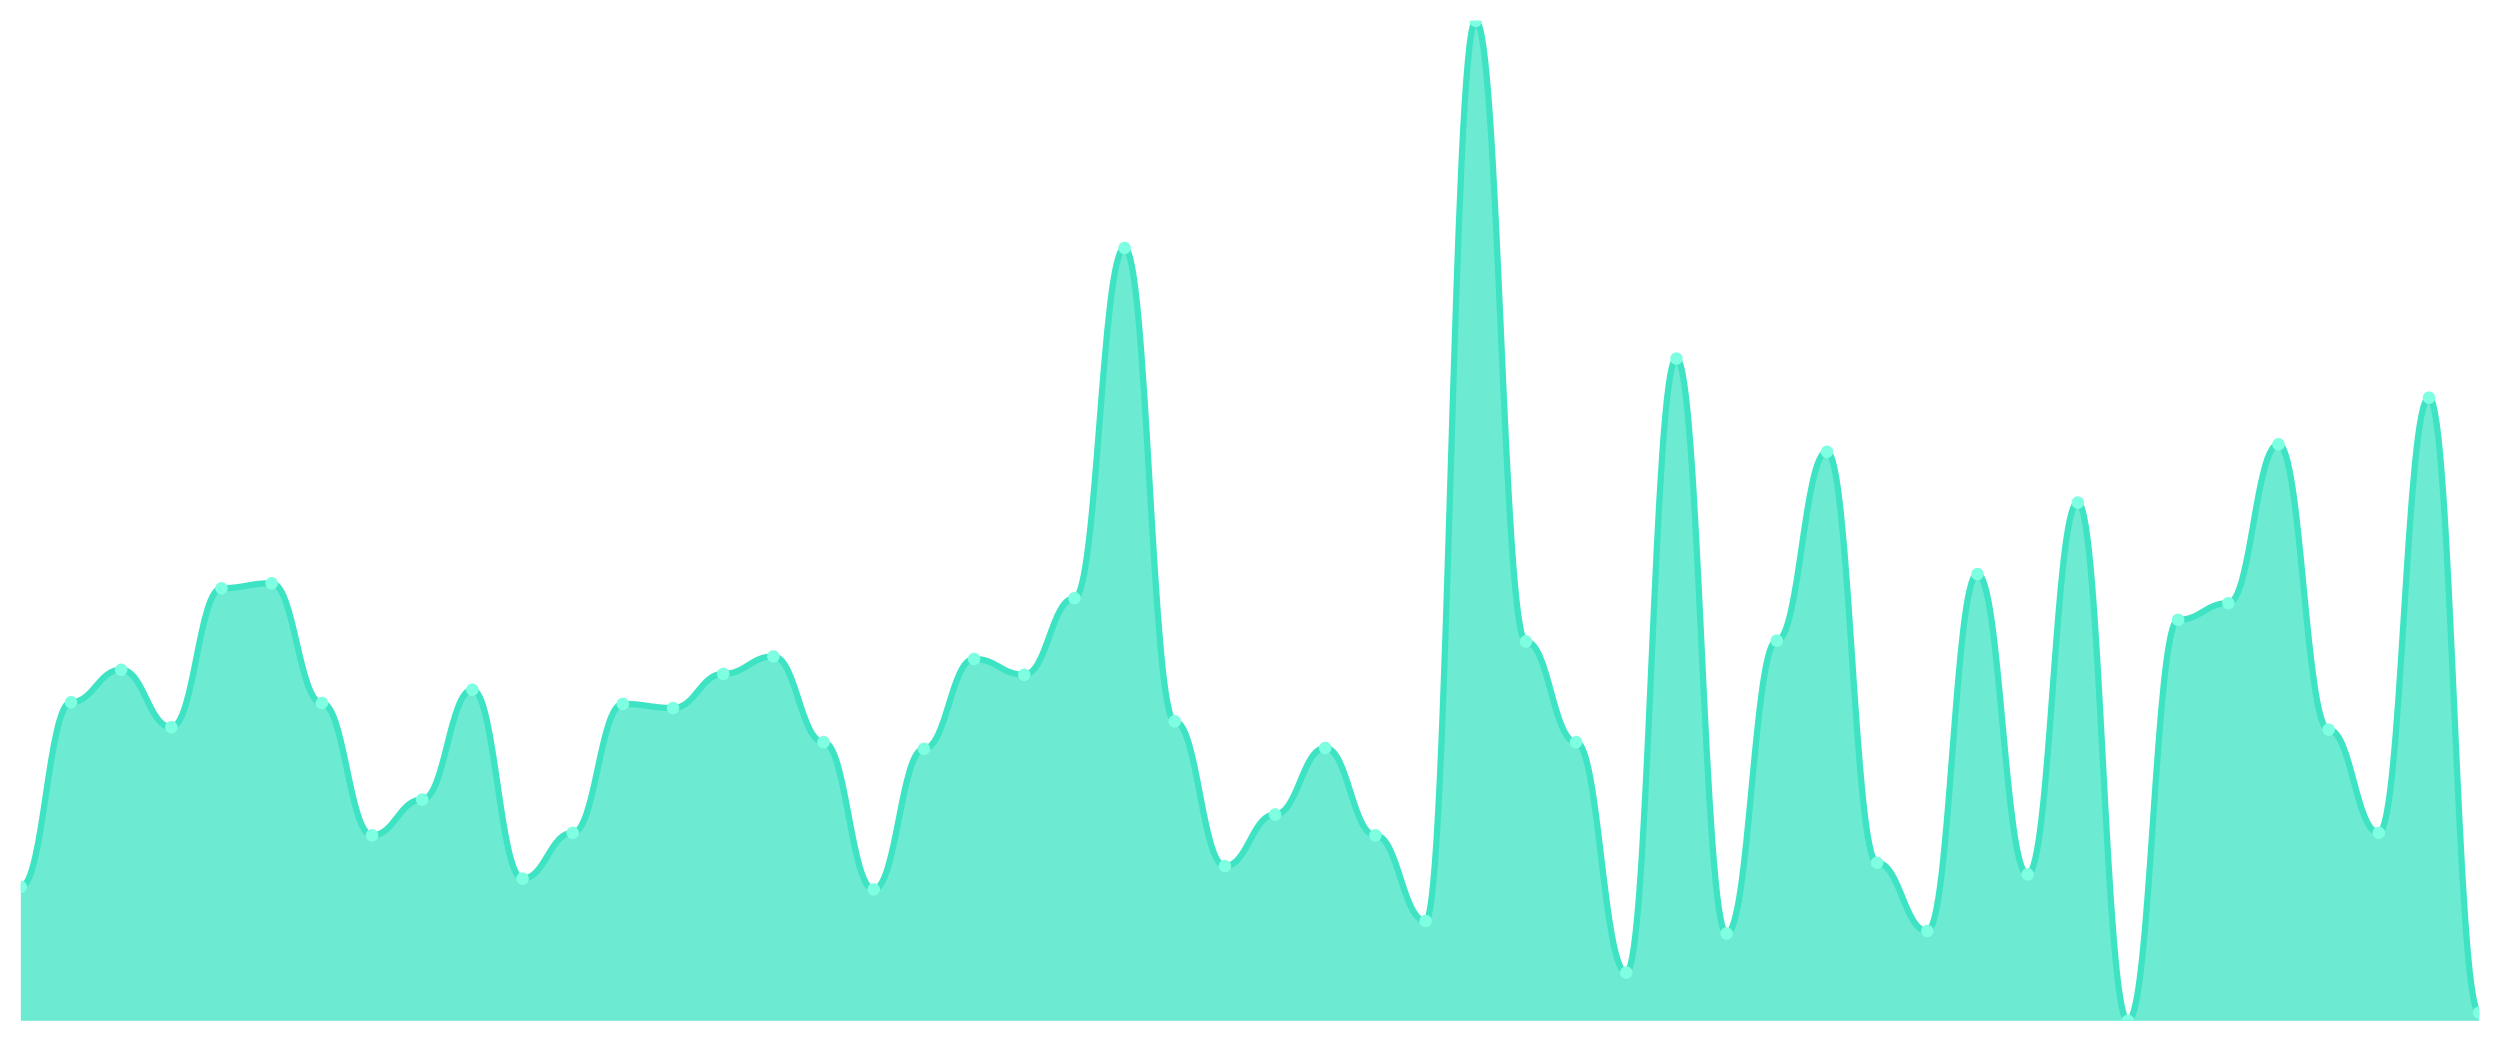
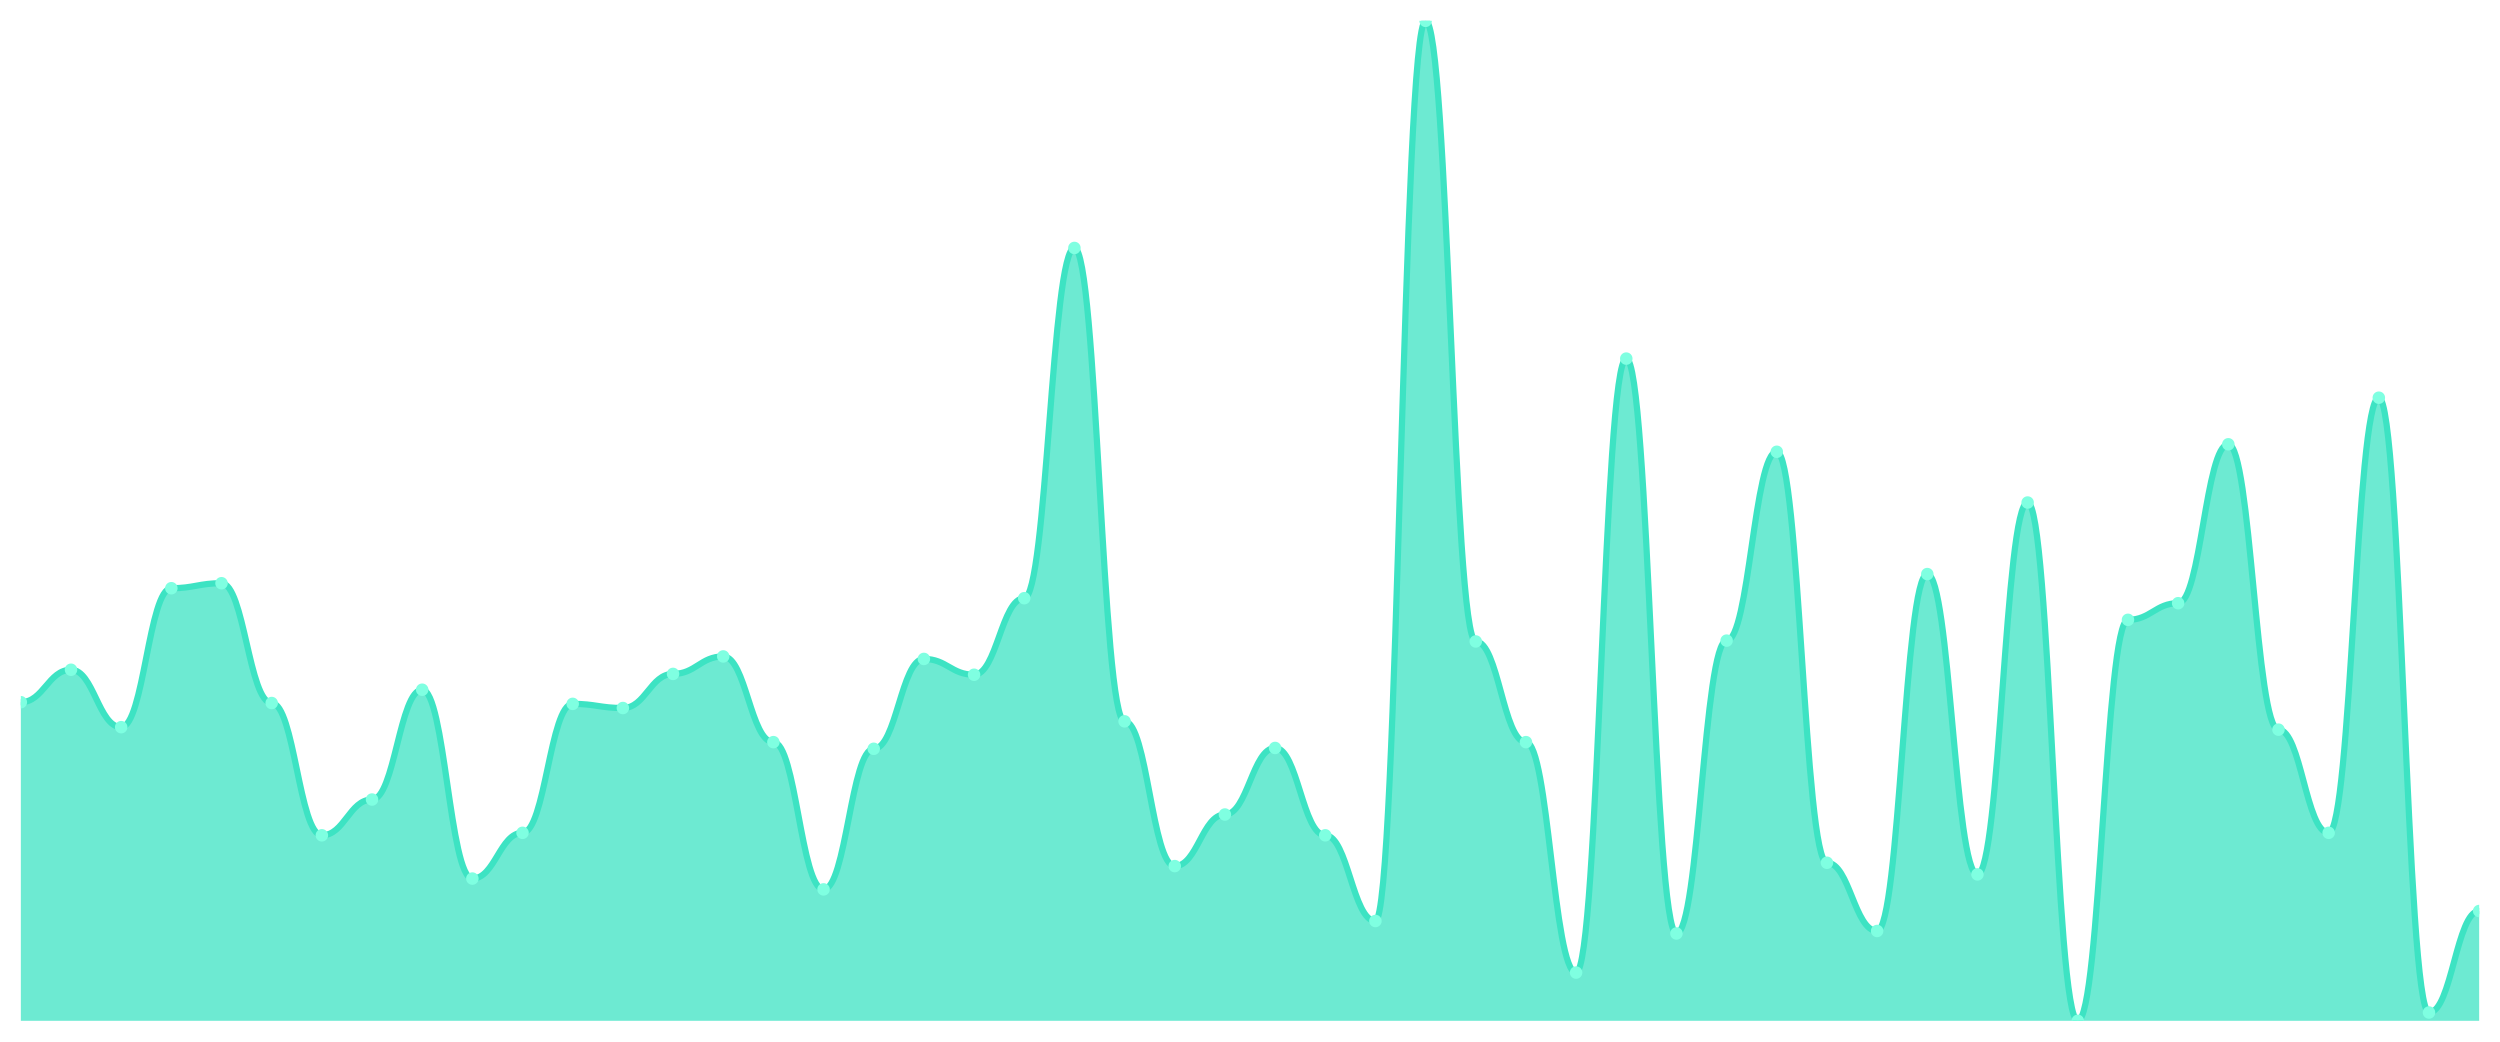
<svg xmlns="http://www.w3.org/2000/svg" viewBox="0 0 1200 500" width="1200" height="500">
  <defs>
    <clipPath id="c">
      <rect x="10" y="10" width="1180" height="480" />
    </clipPath>
  </defs>
  <rect width="1200" height="500" fill="none" />
  <g clip-path="url(#c)">
-     <path d="M 10,490 L 10,425.707 C 20.837,425.707 23.245,337.055 34.082,337.055 C 44.918,337.055 47.327,321.481 58.163,321.481 C 69,321.481 71.408,349.035 82.245,349.035 C 93.082,349.035 95.49,282.346 106.327,282.346 C 117.163,282.346 119.571,279.95 130.408,279.95 C 141.245,279.95 143.653,337.454 154.49,337.454 C 165.327,337.454 167.735,400.948 178.571,400.948 C 189.408,400.948 191.816,383.777 202.653,383.777 C 213.49,383.777 215.898,331.065 226.735,331.065 C 237.571,331.065 239.98,421.714 250.816,421.714 C 261.653,421.714 264.061,399.75 274.898,399.75 C 285.735,399.75 288.143,337.854 298.98,337.854 C 309.816,337.854 312.224,339.85 323.061,339.85 C 333.898,339.85 336.306,323.478 347.143,323.478 C 357.98,323.478 360.388,315.092 371.224,315.092 C 382.061,315.092 384.469,356.223 395.306,356.223 C 406.143,356.223 408.551,426.905 419.388,426.905 C 430.224,426.905 432.633,359.418 443.469,359.418 C 454.306,359.418 456.714,316.29 467.551,316.29 C 478.388,316.29 480.796,323.877 491.633,323.877 C 502.469,323.877 504.878,287.138 515.714,287.138 C 526.551,287.138 528.959,119.018 539.796,119.018 C 550.633,119.018 553.041,346.24 563.878,346.24 C 574.714,346.24 577.122,415.724 587.959,415.724 C 598.796,415.724 601.204,390.965 612.041,390.965 C 622.878,390.965 625.286,359.018 636.122,359.018 C 646.959,359.018 649.367,400.948 660.204,400.948 C 671.041,400.948 673.449,442.08 684.286,442.08 C 695.122,442.08 697.531,10 708.367,10 C 719.204,10 721.612,307.903 732.449,307.903 C 743.286,307.903 745.694,356.223 756.531,356.223 C 767.367,356.223 769.776,466.839 780.612,466.839 C 791.449,466.839 793.857,172.13 804.694,172.13 C 815.531,172.13 817.939,448.07 828.776,448.07 C 839.612,448.07 842.02,307.504 852.857,307.504 C 863.694,307.504 866.102,216.855 876.939,216.855 C 887.776,216.855 890.184,414.126 901.02,414.126 C 911.857,414.126 914.265,446.872 925.102,446.872 C 935.939,446.872 938.347,275.557 949.184,275.557 C 960.02,275.557 962.429,419.717 973.265,419.717 C 984.102,419.717 986.51,241.215 997.347,241.215 C 1008.184,241.215 1010.592,490 1021.429,490 C 1032.265,490 1034.673,297.521 1045.51,297.521 C 1056.347,297.521 1058.755,289.534 1069.592,289.534 C 1080.429,289.534 1082.837,213.261 1093.673,213.261 C 1104.51,213.261 1106.918,350.233 1117.755,350.233 C 1128.592,350.233 1131,399.75 1141.837,399.75 C 1152.673,399.75 1155.082,190.899 1165.918,190.899 C 1176.755,190.899 1179.163,486.007 1190,486.007 L 1190,490 Z" fill="rgba(61,227,195,0.75)" />
-     <path d="M 10,425.707 C 20.837,425.707 23.245,337.055 34.082,337.055 C 44.918,337.055 47.327,321.481 58.163,321.481 C 69,321.481 71.408,349.035 82.245,349.035 C 93.082,349.035 95.49,282.346 106.327,282.346 C 117.163,282.346 119.571,279.95 130.408,279.95 C 141.245,279.95 143.653,337.454 154.49,337.454 C 165.327,337.454 167.735,400.948 178.571,400.948 C 189.408,400.948 191.816,383.777 202.653,383.777 C 213.49,383.777 215.898,331.065 226.735,331.065 C 237.571,331.065 239.98,421.714 250.816,421.714 C 261.653,421.714 264.061,399.75 274.898,399.75 C 285.735,399.75 288.143,337.854 298.98,337.854 C 309.816,337.854 312.224,339.85 323.061,339.85 C 333.898,339.85 336.306,323.478 347.143,323.478 C 357.98,323.478 360.388,315.092 371.224,315.092 C 382.061,315.092 384.469,356.223 395.306,356.223 C 406.143,356.223 408.551,426.905 419.388,426.905 C 430.224,426.905 432.633,359.418 443.469,359.418 C 454.306,359.418 456.714,316.29 467.551,316.29 C 478.388,316.29 480.796,323.877 491.633,323.877 C 502.469,323.877 504.878,287.138 515.714,287.138 C 526.551,287.138 528.959,119.018 539.796,119.018 C 550.633,119.018 553.041,346.24 563.878,346.24 C 574.714,346.24 577.122,415.724 587.959,415.724 C 598.796,415.724 601.204,390.965 612.041,390.965 C 622.878,390.965 625.286,359.018 636.122,359.018 C 646.959,359.018 649.367,400.948 660.204,400.948 C 671.041,400.948 673.449,442.08 684.286,442.08 C 695.122,442.08 697.531,10 708.367,10 C 719.204,10 721.612,307.903 732.449,307.903 C 743.286,307.903 745.694,356.223 756.531,356.223 C 767.367,356.223 769.776,466.839 780.612,466.839 C 791.449,466.839 793.857,172.13 804.694,172.13 C 815.531,172.13 817.939,448.07 828.776,448.07 C 839.612,448.07 842.02,307.504 852.857,307.504 C 863.694,307.504 866.102,216.855 876.939,216.855 C 887.776,216.855 890.184,414.126 901.02,414.126 C 911.857,414.126 914.265,446.872 925.102,446.872 C 935.939,446.872 938.347,275.557 949.184,275.557 C 960.02,275.557 962.429,419.717 973.265,419.717 C 984.102,419.717 986.51,241.215 997.347,241.215 C 1008.184,241.215 1010.592,490 1021.429,490 C 1032.265,490 1034.673,297.521 1045.51,297.521 C 1056.347,297.521 1058.755,289.534 1069.592,289.534 C 1080.429,289.534 1082.837,213.261 1093.673,213.261 C 1104.51,213.261 1106.918,350.233 1117.755,350.233 C 1128.592,350.233 1131,399.75 1141.837,399.75 C 1152.673,399.75 1155.082,190.899 1165.918,190.899 C 1176.755,190.899 1179.163,486.007 1190,486.007" fill="none" stroke="#3de3c3" stroke-width="3" stroke-linecap="round" stroke-linejoin="round" />
-     <circle cx="10" cy="425.707" r="3" fill="#7fffe1" />
-     <circle cx="34.082" cy="337.055" r="3" fill="#7fffe1" />
-     <circle cx="58.163" cy="321.481" r="3" fill="#7fffe1" />
-     <circle cx="82.245" cy="349.035" r="3" fill="#7fffe1" />
-     <circle cx="106.327" cy="282.346" r="3" fill="#7fffe1" />
-     <circle cx="130.408" cy="279.95" r="3" fill="#7fffe1" />
-     <circle cx="154.49" cy="337.454" r="3" fill="#7fffe1" />
-     <circle cx="178.571" cy="400.948" r="3" fill="#7fffe1" />
-     <circle cx="202.653" cy="383.777" r="3" fill="#7fffe1" />
-     <circle cx="226.735" cy="331.065" r="3" fill="#7fffe1" />
-     <circle cx="250.816" cy="421.714" r="3" fill="#7fffe1" />
-     <circle cx="274.898" cy="399.75" r="3" fill="#7fffe1" />
-     <circle cx="298.98" cy="337.854" r="3" fill="#7fffe1" />
-     <circle cx="323.061" cy="339.85" r="3" fill="#7fffe1" />
-     <circle cx="347.143" cy="323.478" r="3" fill="#7fffe1" />
-     <circle cx="371.224" cy="315.092" r="3" fill="#7fffe1" />
-     <circle cx="395.306" cy="356.223" r="3" fill="#7fffe1" />
-     <circle cx="419.388" cy="426.905" r="3" fill="#7fffe1" />
-     <circle cx="443.469" cy="359.418" r="3" fill="#7fffe1" />
-     <circle cx="467.551" cy="316.29" r="3" fill="#7fffe1" />
-     <circle cx="491.633" cy="323.877" r="3" fill="#7fffe1" />
-     <circle cx="515.714" cy="287.138" r="3" fill="#7fffe1" />
-     <circle cx="539.796" cy="119.018" r="3" fill="#7fffe1" />
-     <circle cx="563.878" cy="346.24" r="3" fill="#7fffe1" />
-     <circle cx="587.959" cy="415.724" r="3" fill="#7fffe1" />
-     <circle cx="612.041" cy="390.965" r="3" fill="#7fffe1" />
-     <circle cx="636.122" cy="359.018" r="3" fill="#7fffe1" />
-     <circle cx="660.204" cy="400.948" r="3" fill="#7fffe1" />
-     <circle cx="684.286" cy="442.08" r="3" fill="#7fffe1" />
-     <circle cx="708.367" cy="10" r="3" fill="#7fffe1" />
-     <circle cx="732.449" cy="307.903" r="3" fill="#7fffe1" />
-     <circle cx="756.531" cy="356.223" r="3" fill="#7fffe1" />
-     <circle cx="780.612" cy="466.839" r="3" fill="#7fffe1" />
-     <circle cx="804.694" cy="172.13" r="3" fill="#7fffe1" />
-     <circle cx="828.776" cy="448.07" r="3" fill="#7fffe1" />
-     <circle cx="852.857" cy="307.504" r="3" fill="#7fffe1" />
-     <circle cx="876.939" cy="216.855" r="3" fill="#7fffe1" />
-     <circle cx="901.02" cy="414.126" r="3" fill="#7fffe1" />
-     <circle cx="925.102" cy="446.872" r="3" fill="#7fffe1" />
-     <circle cx="949.184" cy="275.557" r="3" fill="#7fffe1" />
-     <circle cx="973.265" cy="419.717" r="3" fill="#7fffe1" />
-     <circle cx="997.347" cy="241.215" r="3" fill="#7fffe1" />
-     <circle cx="1021.429" cy="490" r="3" fill="#7fffe1" />
-     <circle cx="1045.51" cy="297.521" r="3" fill="#7fffe1" />
-     <circle cx="1069.592" cy="289.534" r="3" fill="#7fffe1" />
-     <circle cx="1093.673" cy="213.261" r="3" fill="#7fffe1" />
-     <circle cx="1117.755" cy="350.233" r="3" fill="#7fffe1" />
-     <circle cx="1141.837" cy="399.75" r="3" fill="#7fffe1" />
-     <circle cx="1165.918" cy="190.899" r="3" fill="#7fffe1" />
-     <circle cx="1190" cy="486.007" r="3" fill="#7fffe1" />
+     <path d="M 10,490 L 10,337.055 C 20.837,337.055 23.245,321.481 34.082,321.481 C 44.918,321.481 47.327,349.035 58.163,349.035 C 69,349.035 71.408,282.346 82.245,282.346 C 93.082,282.346 95.49,279.95 106.327,279.95 C 117.163,279.95 119.571,337.454 130.408,337.454 C 141.245,337.454 143.653,400.948 154.49,400.948 C 165.327,400.948 167.735,383.777 178.571,383.777 C 189.408,383.777 191.816,331.065 202.653,331.065 C 213.49,331.065 215.898,421.714 226.735,421.714 C 237.571,421.714 239.98,399.75 250.816,399.75 C 261.653,399.75 264.061,337.854 274.898,337.854 C 285.735,337.854 288.143,339.85 298.98,339.85 C 309.816,339.85 312.224,323.478 323.061,323.478 C 333.898,323.478 336.306,315.092 347.143,315.092 C 357.98,315.092 360.388,356.223 371.224,356.223 C 382.061,356.223 384.469,426.905 395.306,426.905 C 406.143,426.905 408.551,359.418 419.388,359.418 C 430.224,359.418 432.633,316.29 443.469,316.29 C 454.306,316.29 456.714,323.877 467.551,323.877 C 478.388,323.877 480.796,287.138 491.633,287.138 C 502.469,287.138 504.878,119.018 515.714,119.018 C 526.551,119.018 528.959,346.24 539.796,346.24 C 550.633,346.24 553.041,415.724 563.878,415.724 C 574.714,415.724 577.122,390.965 587.959,390.965 C 598.796,390.965 601.204,359.018 612.041,359.018 C 622.878,359.018 625.286,400.948 636.122,400.948 C 646.959,400.948 649.367,442.08 660.204,442.08 C 671.041,442.08 673.449,10 684.286,10 C 695.122,10 697.531,307.903 708.367,307.903 C 719.204,307.903 721.612,356.223 732.449,356.223 C 743.286,356.223 745.694,466.839 756.531,466.839 C 767.367,466.839 769.776,172.13 780.612,172.13 C 791.449,172.13 793.857,448.07 804.694,448.07 C 815.531,448.07 817.939,307.504 828.776,307.504 C 839.612,307.504 842.02,216.855 852.857,216.855 C 863.694,216.855 866.102,414.126 876.939,414.126 C 887.776,414.126 890.184,446.872 901.02,446.872 C 911.857,446.872 914.265,275.557 925.102,275.557 C 935.939,275.557 938.347,419.717 949.184,419.717 C 960.02,419.717 962.429,241.215 973.265,241.215 C 984.102,241.215 986.51,490 997.347,490 C 1008.184,490 1010.592,297.521 1021.429,297.521 C 1032.265,297.521 1034.673,289.534 1045.51,289.534 C 1056.347,289.534 1058.755,213.261 1069.592,213.261 C 1080.429,213.261 1082.837,350.233 1093.673,350.233 C 1104.51,350.233 1106.918,399.75 1117.755,399.75 C 1128.592,399.75 1131,190.899 1141.837,190.899 C 1152.673,190.899 1155.082,486.007 1165.918,486.007 C 1176.755,486.007 1179.163,437.288 1190,437.288 L 1190,490 Z" fill="rgba(61,227,195,0.75)" />
+     <path d="M 10,337.055 C 20.837,337.055 23.245,321.481 34.082,321.481 C 44.918,321.481 47.327,349.035 58.163,349.035 C 69,349.035 71.408,282.346 82.245,282.346 C 93.082,282.346 95.49,279.95 106.327,279.95 C 117.163,279.95 119.571,337.454 130.408,337.454 C 141.245,337.454 143.653,400.948 154.49,400.948 C 165.327,400.948 167.735,383.777 178.571,383.777 C 189.408,383.777 191.816,331.065 202.653,331.065 C 213.49,331.065 215.898,421.714 226.735,421.714 C 237.571,421.714 239.98,399.75 250.816,399.75 C 261.653,399.75 264.061,337.854 274.898,337.854 C 285.735,337.854 288.143,339.85 298.98,339.85 C 309.816,339.85 312.224,323.478 323.061,323.478 C 333.898,323.478 336.306,315.092 347.143,315.092 C 357.98,315.092 360.388,356.223 371.224,356.223 C 382.061,356.223 384.469,426.905 395.306,426.905 C 406.143,426.905 408.551,359.418 419.388,359.418 C 430.224,359.418 432.633,316.29 443.469,316.29 C 454.306,316.29 456.714,323.877 467.551,323.877 C 478.388,323.877 480.796,287.138 491.633,287.138 C 502.469,287.138 504.878,119.018 515.714,119.018 C 526.551,119.018 528.959,346.24 539.796,346.24 C 550.633,346.24 553.041,415.724 563.878,415.724 C 574.714,415.724 577.122,390.965 587.959,390.965 C 598.796,390.965 601.204,359.018 612.041,359.018 C 622.878,359.018 625.286,400.948 636.122,400.948 C 646.959,400.948 649.367,442.08 660.204,442.08 C 671.041,442.08 673.449,10 684.286,10 C 695.122,10 697.531,307.903 708.367,307.903 C 719.204,307.903 721.612,356.223 732.449,356.223 C 743.286,356.223 745.694,466.839 756.531,466.839 C 767.367,466.839 769.776,172.13 780.612,172.13 C 791.449,172.13 793.857,448.07 804.694,448.07 C 815.531,448.07 817.939,307.504 828.776,307.504 C 839.612,307.504 842.02,216.855 852.857,216.855 C 863.694,216.855 866.102,414.126 876.939,414.126 C 887.776,414.126 890.184,446.872 901.02,446.872 C 911.857,446.872 914.265,275.557 925.102,275.557 C 935.939,275.557 938.347,419.717 949.184,419.717 C 960.02,419.717 962.429,241.215 973.265,241.215 C 984.102,241.215 986.51,490 997.347,490 C 1008.184,490 1010.592,297.521 1021.429,297.521 C 1032.265,297.521 1034.673,289.534 1045.51,289.534 C 1056.347,289.534 1058.755,213.261 1069.592,213.261 C 1080.429,213.261 1082.837,350.233 1093.673,350.233 C 1104.51,350.233 1106.918,399.75 1117.755,399.75 C 1128.592,399.75 1131,190.899 1141.837,190.899 C 1152.673,190.899 1155.082,486.007 1165.918,486.007 C 1176.755,486.007 1179.163,437.288 1190,437.288" fill="none" stroke="#3de3c3" stroke-width="3" stroke-linecap="round" stroke-linejoin="round" />
+     <circle cx="10" cy="337.055" r="3" fill="#7fffe1" />
+     <circle cx="34.082" cy="321.481" r="3" fill="#7fffe1" />
+     <circle cx="58.163" cy="349.035" r="3" fill="#7fffe1" />
+     <circle cx="82.245" cy="282.346" r="3" fill="#7fffe1" />
+     <circle cx="106.327" cy="279.95" r="3" fill="#7fffe1" />
+     <circle cx="130.408" cy="337.454" r="3" fill="#7fffe1" />
+     <circle cx="154.49" cy="400.948" r="3" fill="#7fffe1" />
+     <circle cx="178.571" cy="383.777" r="3" fill="#7fffe1" />
+     <circle cx="202.653" cy="331.065" r="3" fill="#7fffe1" />
+     <circle cx="226.735" cy="421.714" r="3" fill="#7fffe1" />
+     <circle cx="250.816" cy="399.75" r="3" fill="#7fffe1" />
+     <circle cx="274.898" cy="337.854" r="3" fill="#7fffe1" />
+     <circle cx="298.98" cy="339.85" r="3" fill="#7fffe1" />
+     <circle cx="323.061" cy="323.478" r="3" fill="#7fffe1" />
+     <circle cx="347.143" cy="315.092" r="3" fill="#7fffe1" />
+     <circle cx="371.224" cy="356.223" r="3" fill="#7fffe1" />
+     <circle cx="395.306" cy="426.905" r="3" fill="#7fffe1" />
+     <circle cx="419.388" cy="359.418" r="3" fill="#7fffe1" />
+     <circle cx="443.469" cy="316.29" r="3" fill="#7fffe1" />
+     <circle cx="467.551" cy="323.877" r="3" fill="#7fffe1" />
+     <circle cx="491.633" cy="287.138" r="3" fill="#7fffe1" />
+     <circle cx="515.714" cy="119.018" r="3" fill="#7fffe1" />
+     <circle cx="539.796" cy="346.24" r="3" fill="#7fffe1" />
+     <circle cx="563.878" cy="415.724" r="3" fill="#7fffe1" />
+     <circle cx="587.959" cy="390.965" r="3" fill="#7fffe1" />
+     <circle cx="612.041" cy="359.018" r="3" fill="#7fffe1" />
+     <circle cx="636.122" cy="400.948" r="3" fill="#7fffe1" />
+     <circle cx="660.204" cy="442.08" r="3" fill="#7fffe1" />
+     <circle cx="684.286" cy="10" r="3" fill="#7fffe1" />
+     <circle cx="708.367" cy="307.903" r="3" fill="#7fffe1" />
+     <circle cx="732.449" cy="356.223" r="3" fill="#7fffe1" />
+     <circle cx="756.531" cy="466.839" r="3" fill="#7fffe1" />
+     <circle cx="780.612" cy="172.13" r="3" fill="#7fffe1" />
+     <circle cx="804.694" cy="448.07" r="3" fill="#7fffe1" />
+     <circle cx="828.776" cy="307.504" r="3" fill="#7fffe1" />
+     <circle cx="852.857" cy="216.855" r="3" fill="#7fffe1" />
+     <circle cx="876.939" cy="414.126" r="3" fill="#7fffe1" />
+     <circle cx="901.02" cy="446.872" r="3" fill="#7fffe1" />
+     <circle cx="925.102" cy="275.557" r="3" fill="#7fffe1" />
+     <circle cx="949.184" cy="419.717" r="3" fill="#7fffe1" />
+     <circle cx="973.265" cy="241.215" r="3" fill="#7fffe1" />
+     <circle cx="997.347" cy="490" r="3" fill="#7fffe1" />
+     <circle cx="1021.429" cy="297.521" r="3" fill="#7fffe1" />
+     <circle cx="1045.51" cy="289.534" r="3" fill="#7fffe1" />
+     <circle cx="1069.592" cy="213.261" r="3" fill="#7fffe1" />
+     <circle cx="1093.673" cy="350.233" r="3" fill="#7fffe1" />
+     <circle cx="1117.755" cy="399.75" r="3" fill="#7fffe1" />
+     <circle cx="1141.837" cy="190.899" r="3" fill="#7fffe1" />
+     <circle cx="1165.918" cy="486.007" r="3" fill="#7fffe1" />
+     <circle cx="1190" cy="437.288" r="3" fill="#7fffe1" />
  </g>
</svg>
